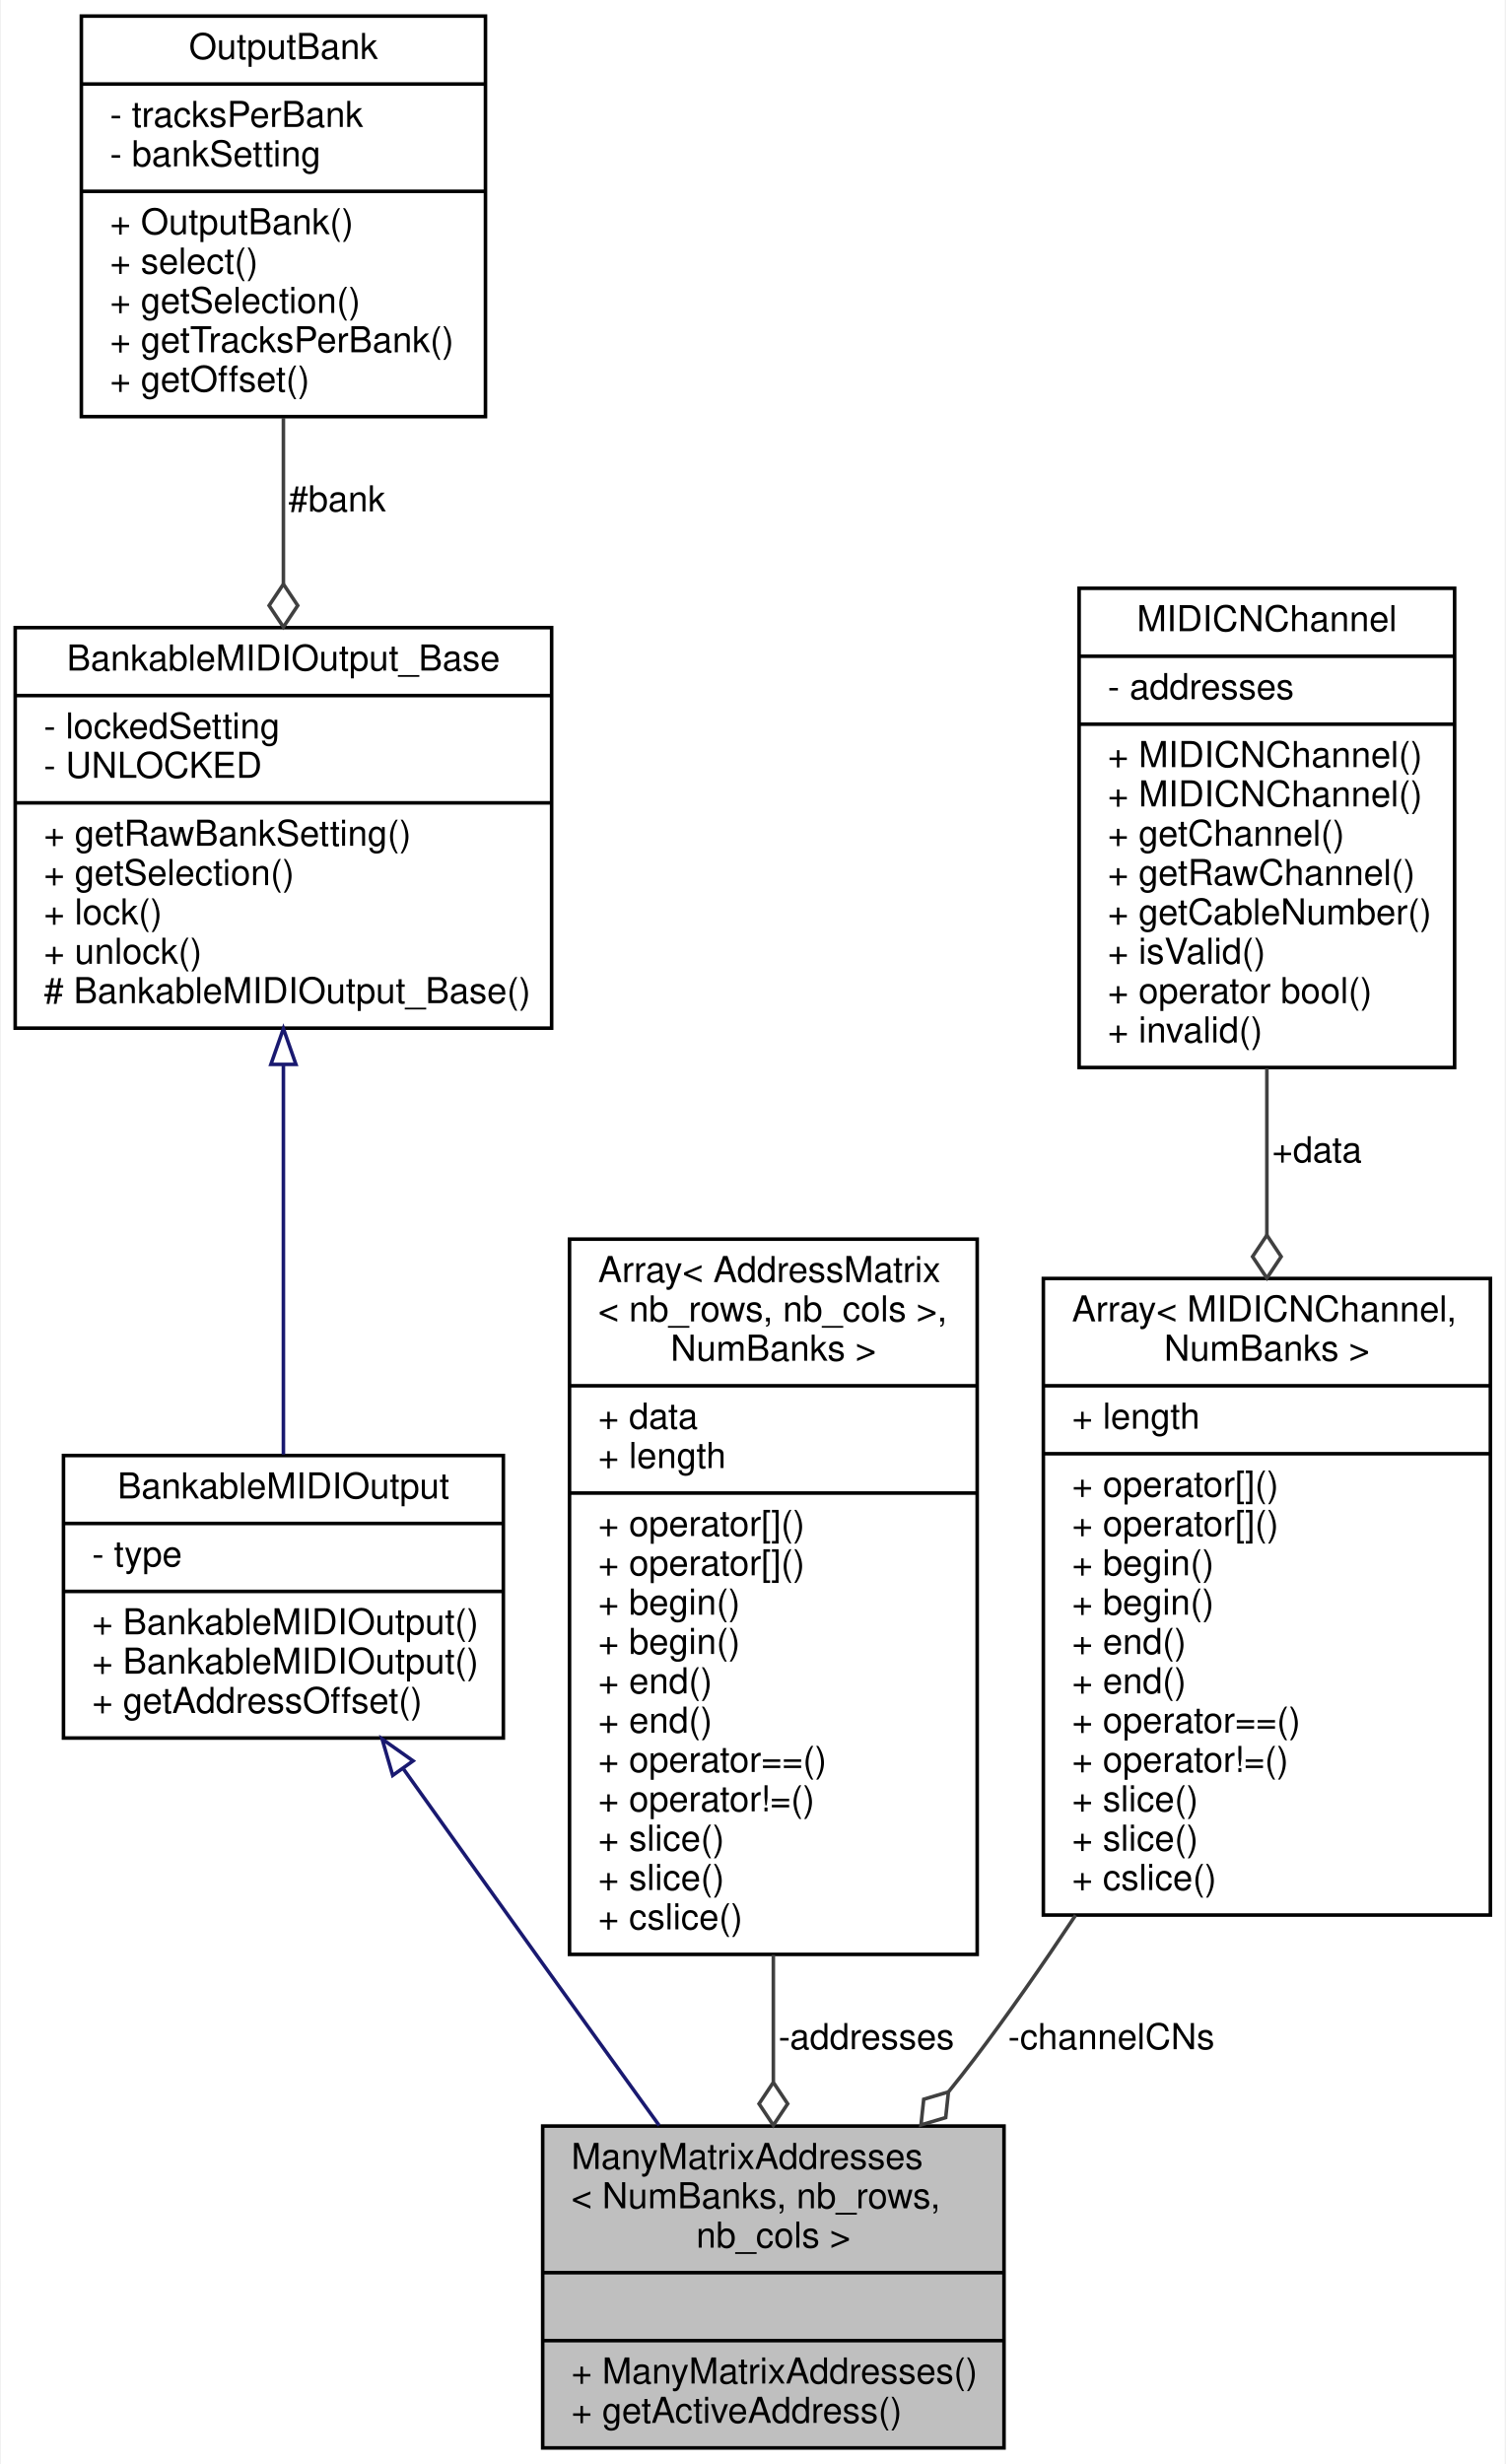
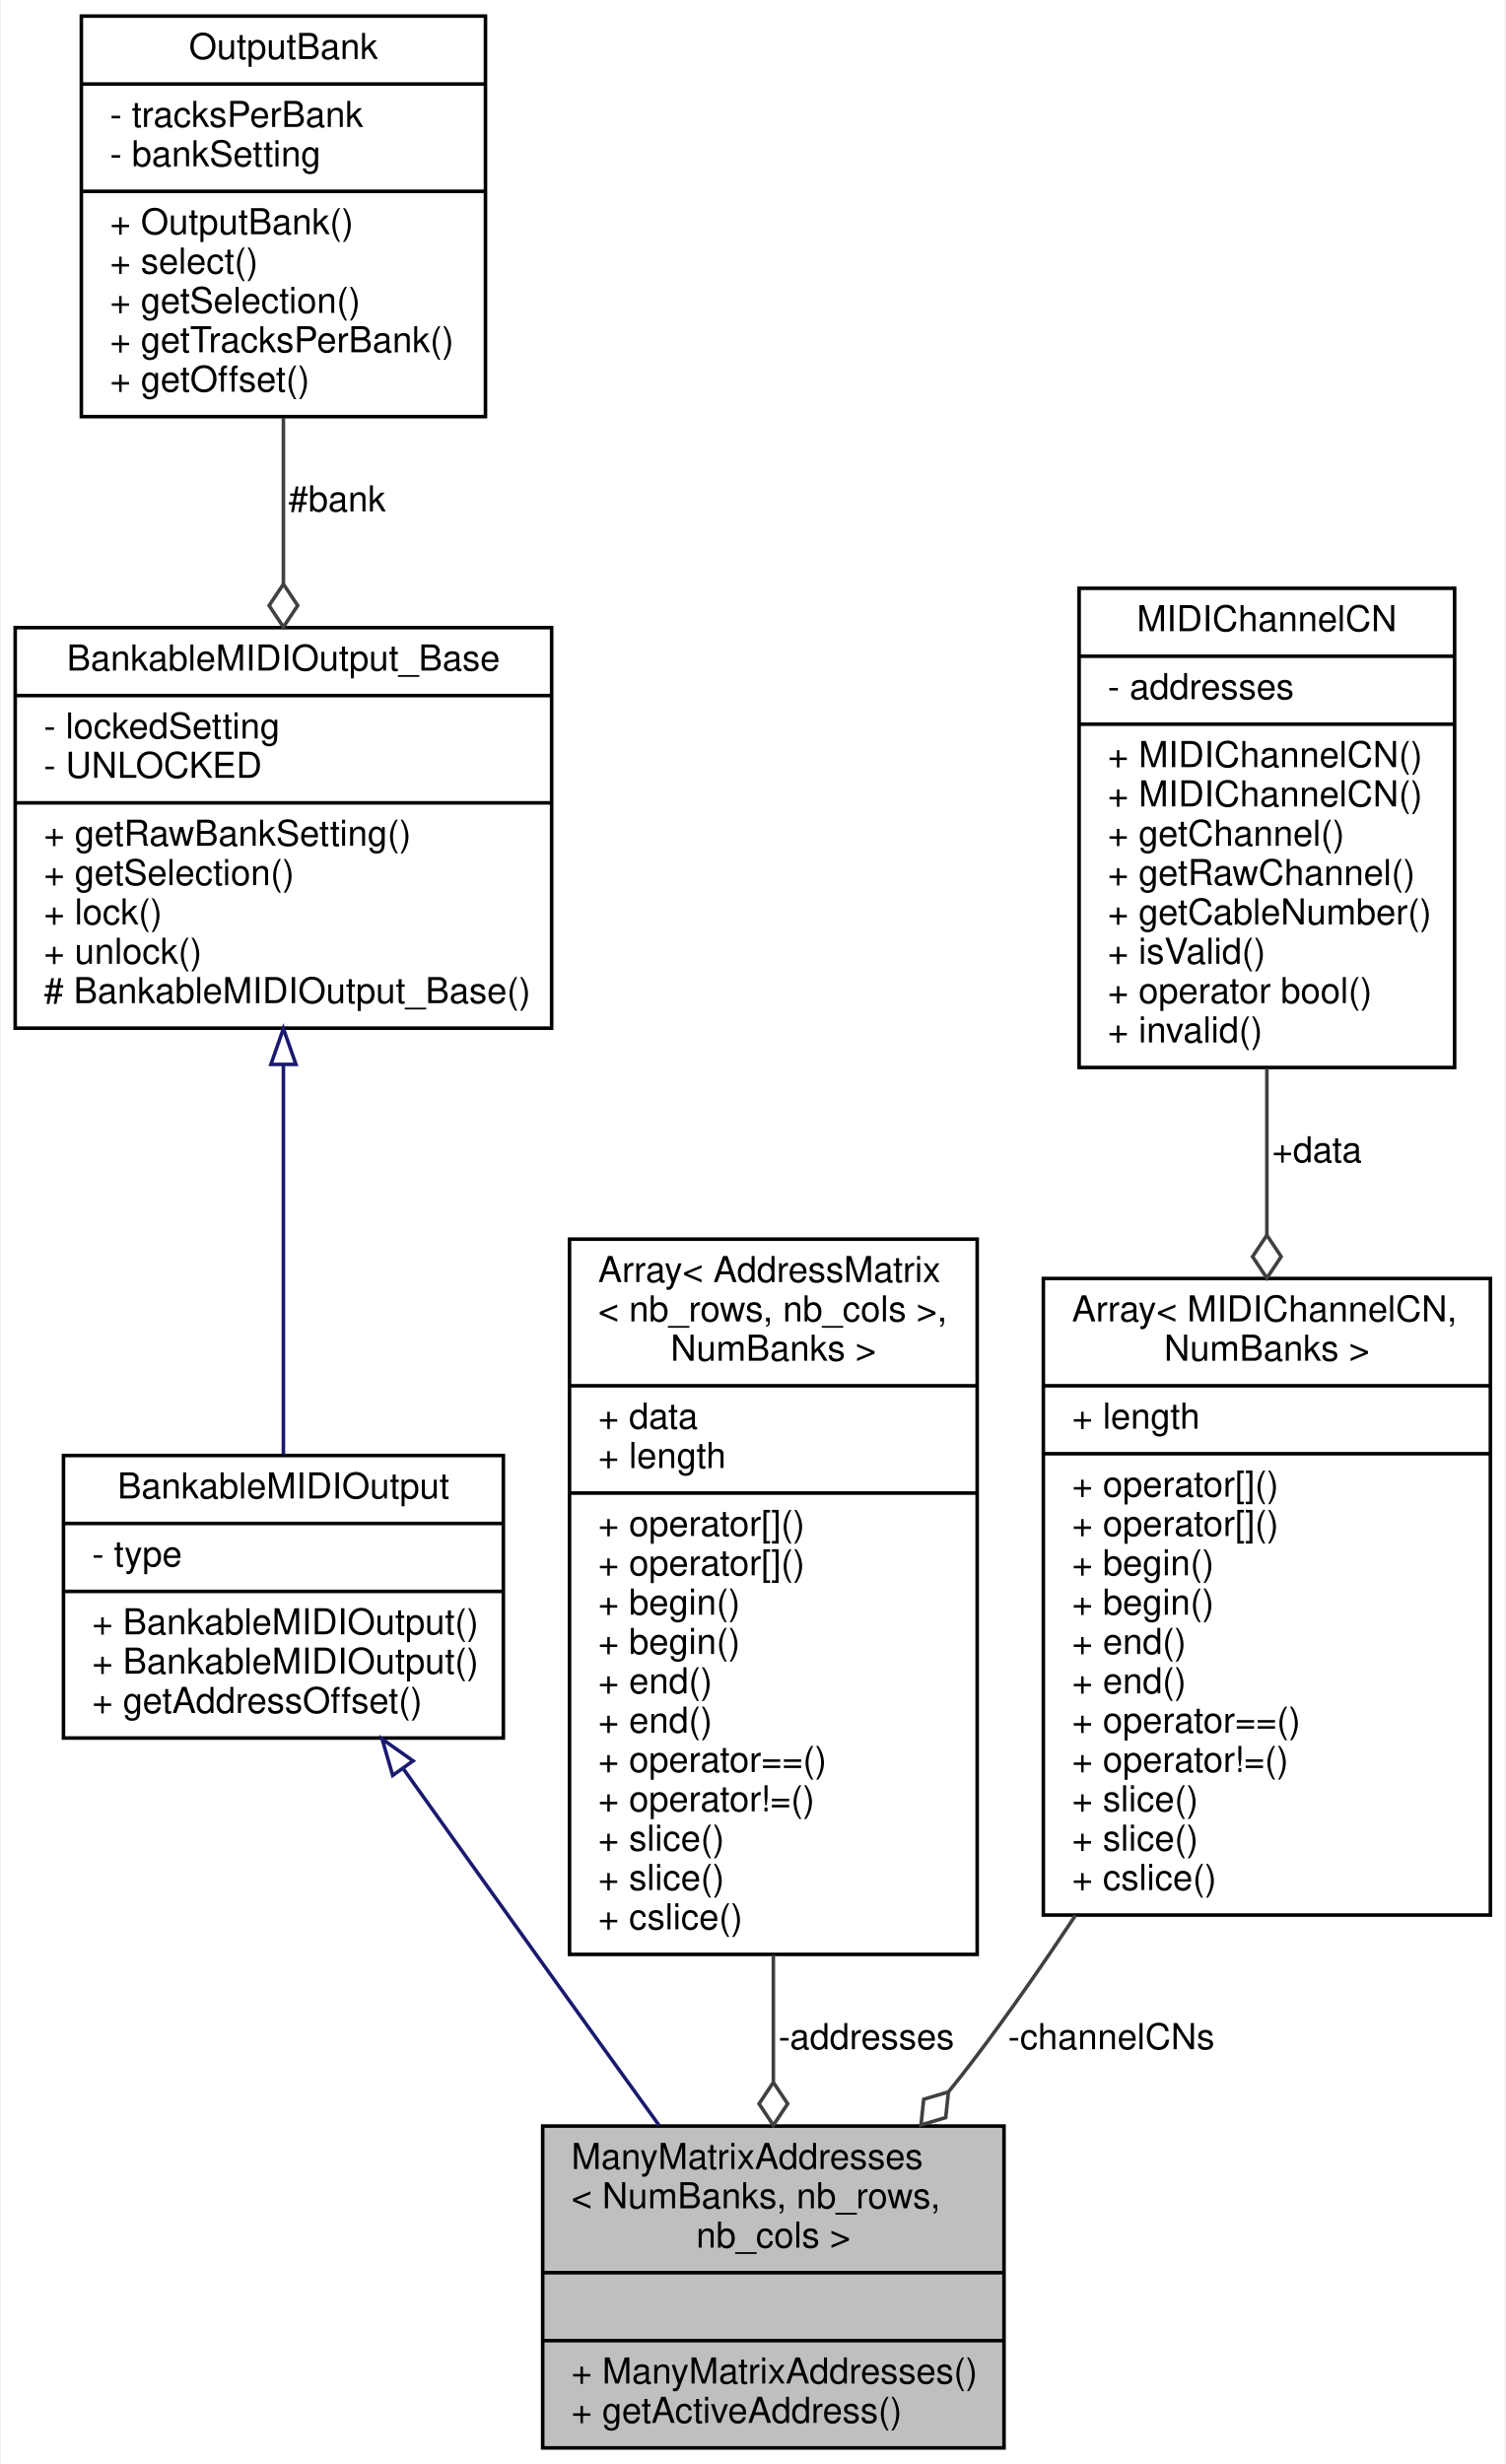
<svg xmlns="http://www.w3.org/2000/svg" xmlns:xlink="http://www.w3.org/1999/xlink" width="421pt" height="689pt" viewBox="0.00 0.00 420.50 689.00">
  <g id="graph0" class="graph" transform="scale(1 1) rotate(0) translate(4 685)">
    <polygon fill="white" stroke="none" points="-4,4 -4,-685 416.5,-685 416.5,4 -4,4" />
    <g id="node1" class="node">
      <g id="a_node1">
        <a xlink:title=" ">
          <polygon fill="#bfbfbf" stroke="black" points="147.5,-0.5 147.5,-90.5 276.5,-90.5 276.5,-0.5 147.5,-0.5" />
          <text text-anchor="start" x="155.5" y="-78.5" font-family="Helvetica,sans-Serif" font-size="10.00">ManyMatrixAddresses</text>
          <text text-anchor="start" x="155.5" y="-67.5" font-family="Helvetica,sans-Serif" font-size="10.00">&lt; NumBanks, nb_rows,</text>
          <text text-anchor="middle" x="212" y="-56.5" font-family="Helvetica,sans-Serif" font-size="10.00"> nb_cols &gt;</text>
          <polyline fill="none" stroke="black" points="147.5,-49.5 276.5,-49.5 " />
          <text text-anchor="middle" x="212" y="-37.5" font-family="Helvetica,sans-Serif" font-size="10.00"> </text>
          <polyline fill="none" stroke="black" points="147.5,-30.5 276.5,-30.5 " />
          <text text-anchor="start" x="155.5" y="-18.5" font-family="Helvetica,sans-Serif" font-size="10.00">+ ManyMatrixAddresses()</text>
          <text text-anchor="start" x="155.5" y="-7.5" font-family="Helvetica,sans-Serif" font-size="10.00">+ getActiveAddress()</text>
        </a>
      </g>
    </g>
    <g id="node2" class="node">
      <g id="a_node2">
        <a xlink:href="../../d3/d43/classBankableMIDIOutput.html" target="_top" xlink:title="A base class for all MIDIOutputElements that can be banked.">
          <polygon fill="white" stroke="black" points="13.5,-199 13.5,-278 136.5,-278 136.5,-199 13.5,-199" />
          <text text-anchor="middle" x="75" y="-266" font-family="Helvetica,sans-Serif" font-size="10.00">BankableMIDIOutput</text>
          <polyline fill="none" stroke="black" points="13.5,-259 136.5,-259 " />
          <text text-anchor="start" x="21.5" y="-247" font-family="Helvetica,sans-Serif" font-size="10.00">- type</text>
          <polyline fill="none" stroke="black" points="13.5,-240 136.5,-240 " />
          <text text-anchor="start" x="21.5" y="-228" font-family="Helvetica,sans-Serif" font-size="10.00">+ BankableMIDIOutput()</text>
          <text text-anchor="start" x="21.5" y="-217" font-family="Helvetica,sans-Serif" font-size="10.00">+ BankableMIDIOutput()</text>
          <text text-anchor="start" x="21.5" y="-206" font-family="Helvetica,sans-Serif" font-size="10.00">+ getAddressOffset()</text>
        </a>
      </g>
    </g>
    <g id="edge1" class="edge">
      <path fill="none" stroke="midnightblue" d="M108.618,-190.283C120.42,-173.735 133.78,-155.033 146,-138 157.075,-122.563 169.233,-105.687 180.063,-90.68" />
      <polygon fill="none" stroke="midnightblue" points="105.558,-188.546 102.603,-198.72 111.258,-192.61 105.558,-188.546" />
    </g>
    <g id="node3" class="node">
      <g id="a_node3">
        <a xlink:href="../../d4/d6e/classBankableMIDIOutput__Base.html" target="_top" xlink:title=" ">
          <polygon fill="white" stroke="black" points="0,-397.5 0,-509.5 150,-509.5 150,-397.5 0,-397.5" />
          <text text-anchor="middle" x="75" y="-497.5" font-family="Helvetica,sans-Serif" font-size="10.00">BankableMIDIOutput_Base</text>
          <polyline fill="none" stroke="black" points="0,-490.5 150,-490.5 " />
          <text text-anchor="start" x="8" y="-478.5" font-family="Helvetica,sans-Serif" font-size="10.00">- lockedSetting</text>
          <text text-anchor="start" x="8" y="-467.5" font-family="Helvetica,sans-Serif" font-size="10.00">- UNLOCKED</text>
          <polyline fill="none" stroke="black" points="0,-460.5 150,-460.5 " />
          <text text-anchor="start" x="8" y="-448.5" font-family="Helvetica,sans-Serif" font-size="10.00">+ getRawBankSetting()</text>
          <text text-anchor="start" x="8" y="-437.5" font-family="Helvetica,sans-Serif" font-size="10.00">+ getSelection()</text>
          <text text-anchor="start" x="8" y="-426.5" font-family="Helvetica,sans-Serif" font-size="10.00">+ lock()</text>
          <text text-anchor="start" x="8" y="-415.5" font-family="Helvetica,sans-Serif" font-size="10.00">+ unlock()</text>
          <text text-anchor="start" x="8" y="-404.5" font-family="Helvetica,sans-Serif" font-size="10.00"># BankableMIDIOutput_Base()</text>
        </a>
      </g>
    </g>
    <g id="edge2" class="edge">
      <path fill="none" stroke="midnightblue" d="M75,-387.054C75,-351.441 75,-308.595 75,-278.271" />
      <polygon fill="none" stroke="midnightblue" points="71.5,-387.37 75,-397.37 78.5,-387.37 71.5,-387.37" />
    </g>
    <g id="node4" class="node">
      <g id="a_node4">
        <a xlink:href="../../d9/d36/classOutputBank.html" target="_top" xlink:title="A class for changing the address of BankableMIDIOutputs.">
          <polygon fill="white" stroke="black" points="18.5,-568.5 18.5,-680.5 131.5,-680.5 131.5,-568.5 18.5,-568.5" />
          <text text-anchor="middle" x="75" y="-668.5" font-family="Helvetica,sans-Serif" font-size="10.00">OutputBank</text>
          <polyline fill="none" stroke="black" points="18.5,-661.5 131.5,-661.5 " />
          <text text-anchor="start" x="26.5" y="-649.5" font-family="Helvetica,sans-Serif" font-size="10.00">- tracksPerBank</text>
          <text text-anchor="start" x="26.5" y="-638.5" font-family="Helvetica,sans-Serif" font-size="10.00">- bankSetting</text>
          <polyline fill="none" stroke="black" points="18.5,-631.5 131.5,-631.5 " />
          <text text-anchor="start" x="26.5" y="-619.5" font-family="Helvetica,sans-Serif" font-size="10.00">+ OutputBank()</text>
          <text text-anchor="start" x="26.5" y="-608.5" font-family="Helvetica,sans-Serif" font-size="10.00">+ select()</text>
          <text text-anchor="start" x="26.5" y="-597.5" font-family="Helvetica,sans-Serif" font-size="10.00">+ getSelection()</text>
          <text text-anchor="start" x="26.5" y="-586.5" font-family="Helvetica,sans-Serif" font-size="10.00">+ getTracksPerBank()</text>
          <text text-anchor="start" x="26.5" y="-575.5" font-family="Helvetica,sans-Serif" font-size="10.00">+ getOffset()</text>
        </a>
      </g>
    </g>
    <g id="edge3" class="edge">
      <path fill="none" stroke="#404040" d="M75,-568.163C75,-553.351 75,-537.176 75,-521.796" />
      <polygon fill="none" stroke="#404040" points="75,-521.672 71,-515.673 75,-509.672 79,-515.672 75,-521.672" />
      <text text-anchor="middle" x="90" y="-542" font-family="Helvetica,sans-Serif" font-size="10.00"> #bank</text>
    </g>
    <g id="node5" class="node">
      <g id="a_node5">
        <a xlink:href="../../d0/d32/structAH_1_1Array.html" target="_top" xlink:title=" ">
          <polygon fill="white" stroke="black" points="155,-138.5 155,-338.5 269,-338.5 269,-138.5 155,-138.5" />
          <text text-anchor="start" x="163" y="-326.5" font-family="Helvetica,sans-Serif" font-size="10.00">Array&lt; AddressMatrix</text>
          <text text-anchor="start" x="163" y="-315.5" font-family="Helvetica,sans-Serif" font-size="10.00">&lt; nb_rows, nb_cols &gt;,</text>
          <text text-anchor="middle" x="212" y="-304.5" font-family="Helvetica,sans-Serif" font-size="10.00"> NumBanks &gt;</text>
          <polyline fill="none" stroke="black" points="155,-297.5 269,-297.5 " />
          <text text-anchor="start" x="163" y="-285.5" font-family="Helvetica,sans-Serif" font-size="10.00">+ data</text>
          <text text-anchor="start" x="163" y="-274.5" font-family="Helvetica,sans-Serif" font-size="10.00">+ length</text>
          <polyline fill="none" stroke="black" points="155,-267.5 269,-267.5 " />
          <text text-anchor="start" x="163" y="-255.5" font-family="Helvetica,sans-Serif" font-size="10.00">+ operator[]()</text>
          <text text-anchor="start" x="163" y="-244.5" font-family="Helvetica,sans-Serif" font-size="10.00">+ operator[]()</text>
          <text text-anchor="start" x="163" y="-233.5" font-family="Helvetica,sans-Serif" font-size="10.00">+ begin()</text>
          <text text-anchor="start" x="163" y="-222.5" font-family="Helvetica,sans-Serif" font-size="10.00">+ begin()</text>
          <text text-anchor="start" x="163" y="-211.5" font-family="Helvetica,sans-Serif" font-size="10.00">+ end()</text>
          <text text-anchor="start" x="163" y="-200.5" font-family="Helvetica,sans-Serif" font-size="10.00">+ end()</text>
          <text text-anchor="start" x="163" y="-189.5" font-family="Helvetica,sans-Serif" font-size="10.00">+ operator==()</text>
          <text text-anchor="start" x="163" y="-178.5" font-family="Helvetica,sans-Serif" font-size="10.00">+ operator!=()</text>
          <text text-anchor="start" x="163" y="-167.5" font-family="Helvetica,sans-Serif" font-size="10.00">+ slice()</text>
          <text text-anchor="start" x="163" y="-156.5" font-family="Helvetica,sans-Serif" font-size="10.00">+ slice()</text>
          <text text-anchor="start" x="163" y="-145.5" font-family="Helvetica,sans-Serif" font-size="10.00">+ cslice()</text>
        </a>
      </g>
    </g>
    <g id="edge4" class="edge">
      <path fill="none" stroke="#404040" d="M212,-138.364C212,-126.22 212,-114.155 212,-102.955" />
      <polygon fill="none" stroke="#404040" points="212,-102.72 208,-96.721 212,-90.72 216,-96.72 212,-102.72" />
      <text text-anchor="middle" x="238" y="-112" font-family="Helvetica,sans-Serif" font-size="10.00"> -addresses</text>
    </g>
    <g id="node6" class="node">
      <g id="a_node6">
        <a xlink:href="../../d0/d32/structAH_1_1Array.html" target="_top" xlink:title=" ">
          <polygon fill="white" stroke="black" points="287.5,-149.5 287.5,-327.5 412.5,-327.5 412.5,-149.5 287.5,-149.5" />
-           <text text-anchor="start" x="295.5" y="-315.5" font-family="Helvetica,sans-Serif" font-size="10.00">Array&lt; MIDICNChannel,</text>
+           <text text-anchor="start" x="295.5" y="-315.5" font-family="Helvetica,sans-Serif" font-size="10.00">Array&lt; MIDIChannelCN,</text>
          <text text-anchor="middle" x="350" y="-304.5" font-family="Helvetica,sans-Serif" font-size="10.00"> NumBanks &gt;</text>
          <polyline fill="none" stroke="black" points="287.5,-297.5 412.5,-297.5 " />
          <text text-anchor="start" x="295.5" y="-285.5" font-family="Helvetica,sans-Serif" font-size="10.00">+ length</text>
          <polyline fill="none" stroke="black" points="287.5,-278.5 412.5,-278.5 " />
          <text text-anchor="start" x="295.5" y="-266.5" font-family="Helvetica,sans-Serif" font-size="10.00">+ operator[]()</text>
          <text text-anchor="start" x="295.5" y="-255.5" font-family="Helvetica,sans-Serif" font-size="10.00">+ operator[]()</text>
          <text text-anchor="start" x="295.5" y="-244.5" font-family="Helvetica,sans-Serif" font-size="10.00">+ begin()</text>
          <text text-anchor="start" x="295.5" y="-233.5" font-family="Helvetica,sans-Serif" font-size="10.00">+ begin()</text>
          <text text-anchor="start" x="295.5" y="-222.5" font-family="Helvetica,sans-Serif" font-size="10.00">+ end()</text>
          <text text-anchor="start" x="295.5" y="-211.5" font-family="Helvetica,sans-Serif" font-size="10.00">+ end()</text>
          <text text-anchor="start" x="295.5" y="-200.5" font-family="Helvetica,sans-Serif" font-size="10.00">+ operator==()</text>
          <text text-anchor="start" x="295.5" y="-189.5" font-family="Helvetica,sans-Serif" font-size="10.00">+ operator!=()</text>
          <text text-anchor="start" x="295.5" y="-178.5" font-family="Helvetica,sans-Serif" font-size="10.00">+ slice()</text>
          <text text-anchor="start" x="295.5" y="-167.5" font-family="Helvetica,sans-Serif" font-size="10.00">+ slice()</text>
          <text text-anchor="start" x="295.5" y="-156.5" font-family="Helvetica,sans-Serif" font-size="10.00">+ cslice()</text>
        </a>
      </g>
    </g>
    <g id="edge5" class="edge">
      <path fill="none" stroke="#404040" d="M296.512,-149.451C287.365,-135.655 277.681,-121.753 268,-109 265.781,-106.077 263.457,-103.124 261.07,-100.176" />
      <polygon fill="none" stroke="#404040" points="260.956,-100.04 254.044,-97.987 253.281,-90.816 260.193,-92.869 260.956,-100.04" />
      <text text-anchor="middle" x="306.5" y="-112" font-family="Helvetica,sans-Serif" font-size="10.00"> -channelCNs</text>
    </g>
    <g id="node7" class="node">
      <g id="a_node7">
-         <a xlink:href="../../df/d9b/classMIDICNChannel.html" target="_top" xlink:title="A class for saving a MIDI channel and cable number.">
+         <a xlink:href="../../df/d2c/classMIDIChannelCN.html" target="_top" xlink:title="A class for saving a MIDI channel and cable number.">
          <polygon fill="white" stroke="black" points="297.5,-386.5 297.5,-520.5 402.5,-520.5 402.5,-386.5 297.5,-386.5" />
-           <text text-anchor="middle" x="350" y="-508.5" font-family="Helvetica,sans-Serif" font-size="10.00">MIDICNChannel</text>
+           <text text-anchor="middle" x="350" y="-508.5" font-family="Helvetica,sans-Serif" font-size="10.00">MIDIChannelCN</text>
          <polyline fill="none" stroke="black" points="297.5,-501.5 402.5,-501.5 " />
          <text text-anchor="start" x="305.5" y="-489.5" font-family="Helvetica,sans-Serif" font-size="10.00">- addresses</text>
          <polyline fill="none" stroke="black" points="297.5,-482.5 402.5,-482.5 " />
-           <text text-anchor="start" x="305.5" y="-470.5" font-family="Helvetica,sans-Serif" font-size="10.00">+ MIDICNChannel()</text>
-           <text text-anchor="start" x="305.5" y="-459.5" font-family="Helvetica,sans-Serif" font-size="10.00">+ MIDICNChannel()</text>
+           <text text-anchor="start" x="305.5" y="-470.5" font-family="Helvetica,sans-Serif" font-size="10.00">+ MIDIChannelCN()</text>
+           <text text-anchor="start" x="305.5" y="-459.5" font-family="Helvetica,sans-Serif" font-size="10.00">+ MIDIChannelCN()</text>
          <text text-anchor="start" x="305.5" y="-448.5" font-family="Helvetica,sans-Serif" font-size="10.00">+ getChannel()</text>
          <text text-anchor="start" x="305.5" y="-437.5" font-family="Helvetica,sans-Serif" font-size="10.00">+ getRawChannel()</text>
          <text text-anchor="start" x="305.5" y="-426.5" font-family="Helvetica,sans-Serif" font-size="10.00">+ getCableNumber()</text>
          <text text-anchor="start" x="305.5" y="-415.5" font-family="Helvetica,sans-Serif" font-size="10.00">+ isValid()</text>
          <text text-anchor="start" x="305.5" y="-404.5" font-family="Helvetica,sans-Serif" font-size="10.00">+ operator bool()</text>
          <text text-anchor="start" x="305.5" y="-393.5" font-family="Helvetica,sans-Serif" font-size="10.00">+ invalid()</text>
        </a>
      </g>
    </g>
    <g id="edge6" class="edge">
      <path fill="none" stroke="#404040" d="M350,-386.273C350,-371.481 350,-355.473 350,-339.653" />
      <polygon fill="none" stroke="#404040" points="350,-339.615 346,-333.615 350,-327.615 354,-333.615 350,-339.615" />
      <text text-anchor="middle" x="364" y="-360" font-family="Helvetica,sans-Serif" font-size="10.00"> +data</text>
    </g>
  </g>
</svg>
